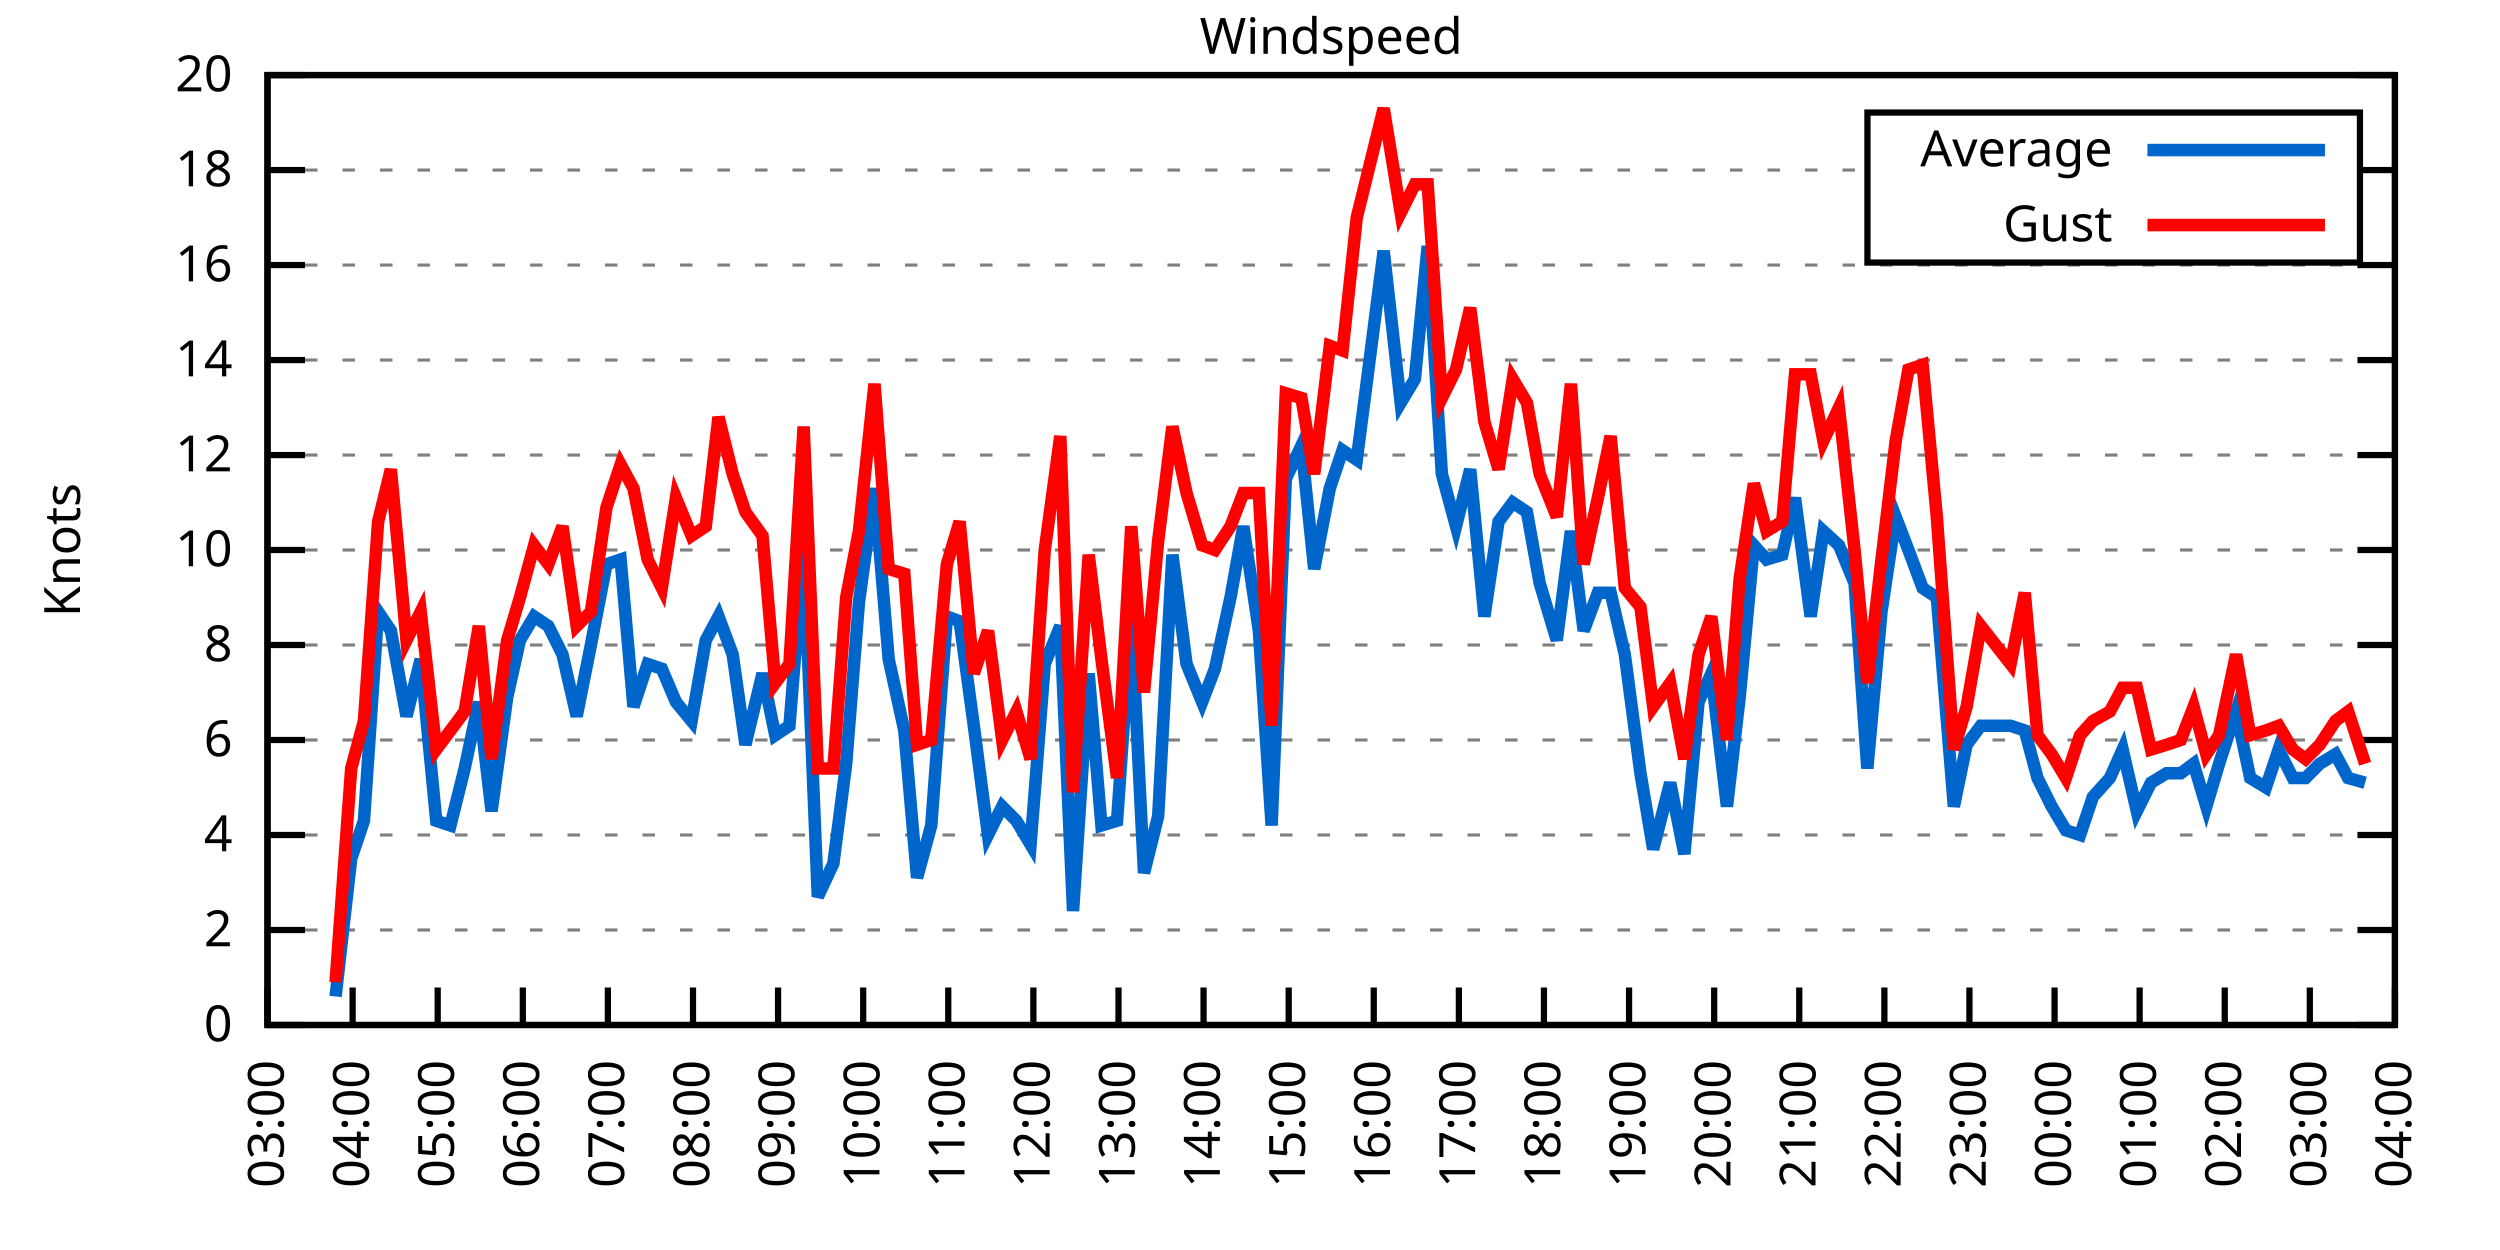
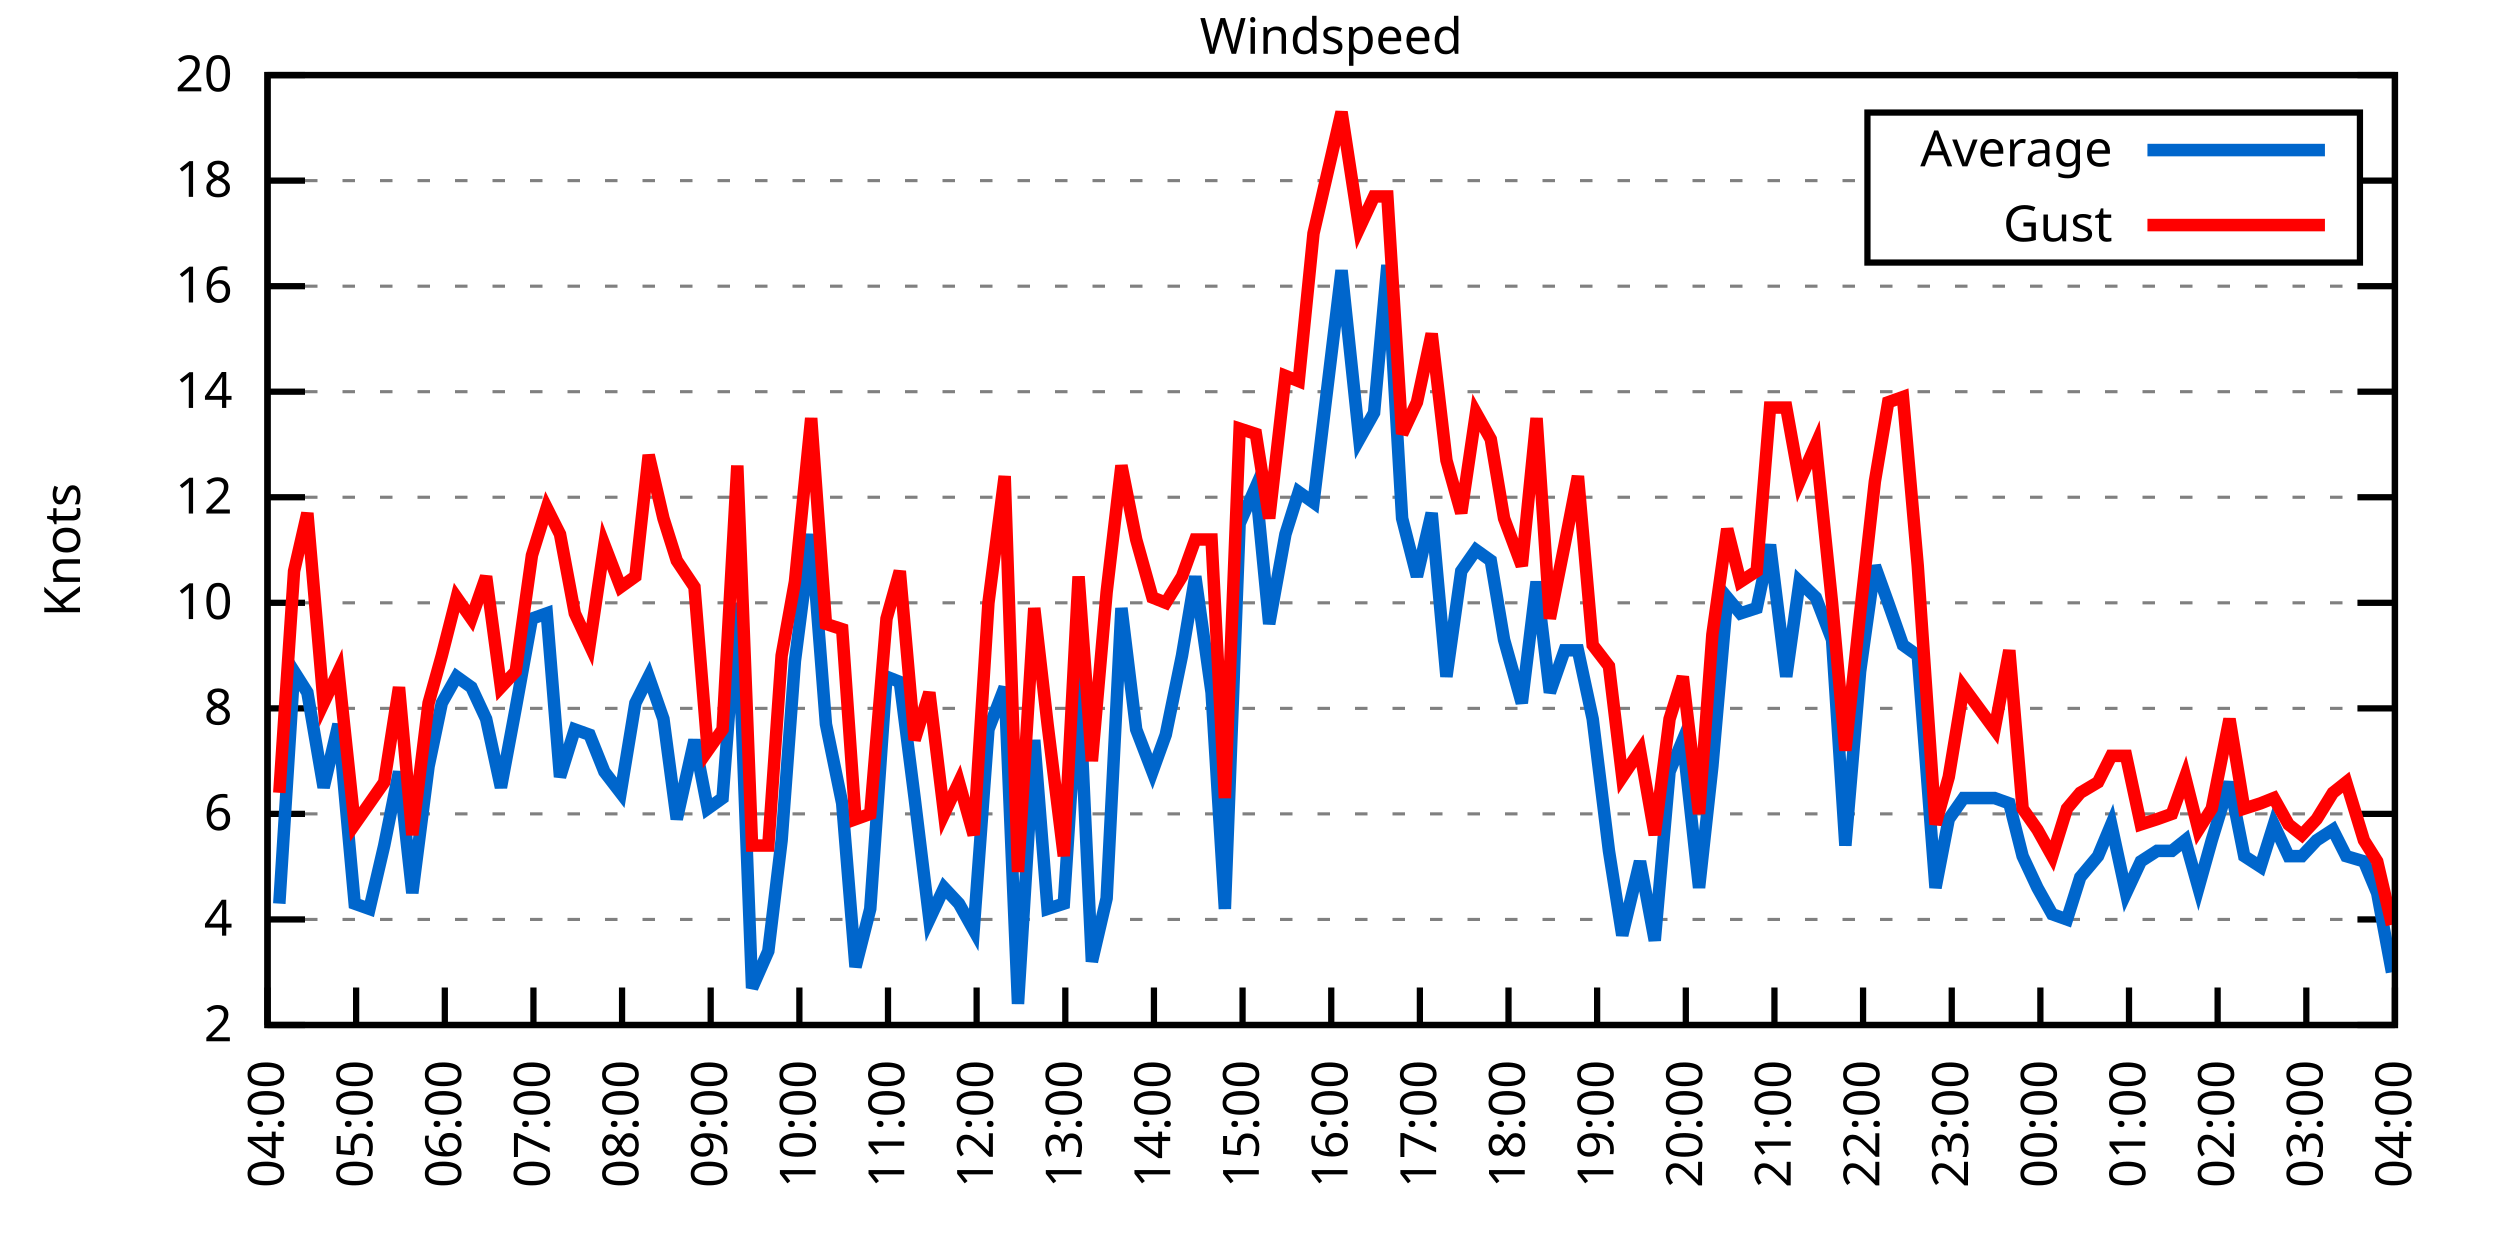
<svg xmlns="http://www.w3.org/2000/svg" xmlns:xlink="http://www.w3.org/1999/xlink" width="400" height="200" viewBox="0 0 400 200">
  <g id="gnuplot_canvas">
    <rect x="0" y="0" width="400" height="200" fill="none" />
    <defs>
      <circle id="gpDot" r="0.5" stroke-width="0.5" stroke="currentColor" />
      <path id="gpPt0" stroke-width="0.333" stroke="currentColor" d="M-1,0 h2 M0,-1 v2" />
      <path id="gpPt1" stroke-width="0.333" stroke="currentColor" d="M-1,-1 L1,1 M1,-1 L-1,1" />
      <path id="gpPt2" stroke-width="0.333" stroke="currentColor" d="M-1,0 L1,0 M0,-1 L0,1 M-1,-1 L1,1 M-1,1 L1,-1" />
      <rect id="gpPt3" stroke-width="0.333" stroke="currentColor" x="-1" y="-1" width="2" height="2" />
      <rect id="gpPt4" stroke-width="0.333" stroke="currentColor" fill="currentColor" x="-1" y="-1" width="2" height="2" />
      <circle id="gpPt5" stroke-width="0.333" stroke="currentColor" cx="0" cy="0" r="1" />
      <use xlink:href="#gpPt5" id="gpPt6" fill="currentColor" stroke="none" />
      <path id="gpPt7" stroke-width="0.333" stroke="currentColor" d="M0,-1.33 L-1.33,0.67 L1.33,0.67 z" />
      <use xlink:href="#gpPt7" id="gpPt8" fill="currentColor" stroke="none" />
      <use xlink:href="#gpPt7" id="gpPt9" stroke="currentColor" transform="rotate(180)" />
      <use xlink:href="#gpPt9" id="gpPt10" fill="currentColor" stroke="none" />
      <use xlink:href="#gpPt3" id="gpPt11" stroke="currentColor" transform="rotate(45)" />
      <use xlink:href="#gpPt11" id="gpPt12" fill="currentColor" stroke="none" />
      <path id="gpPt13" stroke-width="0.333" stroke="currentColor" d="M0,1.330 L1.265,0.411 L0.782,-1.067 L-0.782,-1.076 L-1.265,0.411 z" />
      <use xlink:href="#gpPt13" id="gpPt14" fill="currentColor" stroke="none" />
      <filter id="textbox" filterUnits="objectBoundingBox" x="0" y="0" height="1" width="1">
        <feFlood flood-color="white" flood-opacity="1" result="bgnd" />
        <feComposite in="SourceGraphic" in2="bgnd" operator="atop" />
      </filter>
      <filter id="greybox" filterUnits="objectBoundingBox" x="0" y="0" height="1" width="1">
        <feFlood flood-color="lightgrey" flood-opacity="1" result="grey" />
        <feComposite in="SourceGraphic" in2="grey" operator="atop" />
      </filter>
    </defs>
    <g fill="none" color="white" stroke="currentColor" stroke-width="1.00" stroke-linecap="butt" stroke-linejoin="miter">
</g>
    <g fill="none" color="black" stroke="currentColor" stroke-width="1.00" stroke-linecap="butt" stroke-linejoin="miter">
      <g stroke="none" shape-rendering="crispEdges">
        <polygon fill="rgb(255, 255, 255)" points="42.80,164.00 383.18,164.00 383.18,12.02 42.80,12.02 " />
      </g>
    </g>
    <g fill="none" color="black" stroke="currentColor" stroke-width="1.00" stroke-linecap="butt" stroke-linejoin="miter">
</g>
    <g fill="none" color="black" stroke="black" stroke-width="0.50" stroke-linecap="butt" stroke-linejoin="miter">
</g>
    <g fill="none" color="gray" stroke="currentColor" stroke-width="0.50" stroke-linecap="butt" stroke-linejoin="miter">
      <path stroke="gray" stroke-dasharray="2,4" class="gridline" d="M42.80,164.00 L383.19,164.00  " />
    </g>
    <g fill="none" color="gray" stroke="gray" stroke-width="1.00" stroke-linecap="butt" stroke-linejoin="miter">
</g>
    <g fill="none" color="black" stroke="currentColor" stroke-width="1.00" stroke-linecap="butt" stroke-linejoin="miter">
      <path stroke="black" d="M42.80,164.00 L48.80,164.00 M383.19,164.00 L377.19,164.00  " />
      <g transform="translate(37.20,166.60)" stroke="none" fill="black" font-family="Sans" font-size="8.00" text-anchor="end">
        <text>
-           <tspan font-family="Sans"> 0</tspan>
-         </text>
-       </g>
-     </g>
-     <g fill="none" color="black" stroke="currentColor" stroke-width="1.00" stroke-linecap="butt" stroke-linejoin="miter">
- </g>
-     <g fill="none" color="black" stroke="black" stroke-width="0.50" stroke-linecap="butt" stroke-linejoin="miter">
- </g>
-     <g fill="none" color="gray" stroke="currentColor" stroke-width="0.50" stroke-linecap="butt" stroke-linejoin="miter">
-       <path stroke="gray" stroke-dasharray="2,4" class="gridline" d="M42.80,148.80 L383.19,148.80  " />
-     </g>
-     <g fill="none" color="gray" stroke="gray" stroke-width="1.00" stroke-linecap="butt" stroke-linejoin="miter">
- </g>
-     <g fill="none" color="black" stroke="currentColor" stroke-width="1.00" stroke-linecap="butt" stroke-linejoin="miter">
-       <path stroke="black" d="M42.80,148.80 L48.80,148.80 M383.19,148.80 L377.19,148.80  " />
-       <g transform="translate(37.20,151.40)" stroke="none" fill="black" font-family="Sans" font-size="8.00" text-anchor="end">
-         <text>
          <tspan font-family="Sans"> 2</tspan>
        </text>
      </g>
    </g>
    <g fill="none" color="black" stroke="currentColor" stroke-width="1.00" stroke-linecap="butt" stroke-linejoin="miter">
</g>
    <g fill="none" color="black" stroke="black" stroke-width="0.50" stroke-linecap="butt" stroke-linejoin="miter">
</g>
    <g fill="none" color="gray" stroke="currentColor" stroke-width="0.50" stroke-linecap="butt" stroke-linejoin="miter">
-       <path stroke="gray" stroke-dasharray="2,4" class="gridline" d="M42.80,133.60 L383.19,133.60  " />
-     </g>
-     <g fill="none" color="gray" stroke="gray" stroke-width="1.00" stroke-linecap="butt" stroke-linejoin="miter">
- </g>
-     <g fill="none" color="black" stroke="currentColor" stroke-width="1.00" stroke-linecap="butt" stroke-linejoin="miter">
-       <path stroke="black" d="M42.80,133.60 L48.80,133.60 M383.19,133.60 L377.19,133.60  " />
-       <g transform="translate(37.20,136.20)" stroke="none" fill="black" font-family="Sans" font-size="8.00" text-anchor="end">
+       <path stroke="gray" stroke-dasharray="2,4" class="gridline" d="M42.80,147.11 L383.19,147.11  " />
+     </g>
+     <g fill="none" color="gray" stroke="gray" stroke-width="1.00" stroke-linecap="butt" stroke-linejoin="miter">
+ </g>
+     <g fill="none" color="black" stroke="currentColor" stroke-width="1.00" stroke-linecap="butt" stroke-linejoin="miter">
+       <path stroke="black" d="M42.80,147.11 L48.80,147.11 M383.19,147.11 L377.19,147.11  " />
+       <g transform="translate(37.20,149.71)" stroke="none" fill="black" font-family="Sans" font-size="8.00" text-anchor="end">
        <text>
          <tspan font-family="Sans"> 4</tspan>
        </text>
      </g>
    </g>
    <g fill="none" color="black" stroke="currentColor" stroke-width="1.00" stroke-linecap="butt" stroke-linejoin="miter">
</g>
    <g fill="none" color="black" stroke="black" stroke-width="0.50" stroke-linecap="butt" stroke-linejoin="miter">
</g>
    <g fill="none" color="gray" stroke="currentColor" stroke-width="0.50" stroke-linecap="butt" stroke-linejoin="miter">
-       <path stroke="gray" stroke-dasharray="2,4" class="gridline" d="M42.80,118.40 L383.19,118.40  " />
-     </g>
-     <g fill="none" color="gray" stroke="gray" stroke-width="1.00" stroke-linecap="butt" stroke-linejoin="miter">
- </g>
-     <g fill="none" color="black" stroke="currentColor" stroke-width="1.00" stroke-linecap="butt" stroke-linejoin="miter">
-       <path stroke="black" d="M42.80,118.40 L48.80,118.40 M383.19,118.40 L377.19,118.40  " />
-       <g transform="translate(37.20,121.00)" stroke="none" fill="black" font-family="Sans" font-size="8.00" text-anchor="end">
+       <path stroke="gray" stroke-dasharray="2,4" class="gridline" d="M42.80,130.22 L383.19,130.22  " />
+     </g>
+     <g fill="none" color="gray" stroke="gray" stroke-width="1.00" stroke-linecap="butt" stroke-linejoin="miter">
+ </g>
+     <g fill="none" color="black" stroke="currentColor" stroke-width="1.00" stroke-linecap="butt" stroke-linejoin="miter">
+       <path stroke="black" d="M42.80,130.22 L48.80,130.22 M383.19,130.22 L377.19,130.22  " />
+       <g transform="translate(37.20,132.82)" stroke="none" fill="black" font-family="Sans" font-size="8.00" text-anchor="end">
        <text>
          <tspan font-family="Sans"> 6</tspan>
        </text>
      </g>
    </g>
    <g fill="none" color="black" stroke="currentColor" stroke-width="1.00" stroke-linecap="butt" stroke-linejoin="miter">
</g>
    <g fill="none" color="black" stroke="black" stroke-width="0.50" stroke-linecap="butt" stroke-linejoin="miter">
</g>
    <g fill="none" color="gray" stroke="currentColor" stroke-width="0.50" stroke-linecap="butt" stroke-linejoin="miter">
-       <path stroke="gray" stroke-dasharray="2,4" class="gridline" d="M42.80,103.20 L383.19,103.20  " />
-     </g>
-     <g fill="none" color="gray" stroke="gray" stroke-width="1.00" stroke-linecap="butt" stroke-linejoin="miter">
- </g>
-     <g fill="none" color="black" stroke="currentColor" stroke-width="1.00" stroke-linecap="butt" stroke-linejoin="miter">
-       <path stroke="black" d="M42.80,103.20 L48.80,103.20 M383.19,103.20 L377.19,103.20  " />
-       <g transform="translate(37.20,105.80)" stroke="none" fill="black" font-family="Sans" font-size="8.00" text-anchor="end">
+       <path stroke="gray" stroke-dasharray="2,4" class="gridline" d="M42.80,113.34 L383.19,113.34  " />
+     </g>
+     <g fill="none" color="gray" stroke="gray" stroke-width="1.00" stroke-linecap="butt" stroke-linejoin="miter">
+ </g>
+     <g fill="none" color="black" stroke="currentColor" stroke-width="1.00" stroke-linecap="butt" stroke-linejoin="miter">
+       <path stroke="black" d="M42.80,113.34 L48.80,113.34 M383.19,113.34 L377.19,113.34  " />
+       <g transform="translate(37.20,115.94)" stroke="none" fill="black" font-family="Sans" font-size="8.00" text-anchor="end">
        <text>
          <tspan font-family="Sans"> 8</tspan>
        </text>
      </g>
    </g>
    <g fill="none" color="black" stroke="currentColor" stroke-width="1.00" stroke-linecap="butt" stroke-linejoin="miter">
</g>
    <g fill="none" color="black" stroke="black" stroke-width="0.50" stroke-linecap="butt" stroke-linejoin="miter">
</g>
    <g fill="none" color="gray" stroke="currentColor" stroke-width="0.50" stroke-linecap="butt" stroke-linejoin="miter">
-       <path stroke="gray" stroke-dasharray="2,4" class="gridline" d="M42.80,88.00 L383.19,88.00  " />
-     </g>
-     <g fill="none" color="gray" stroke="gray" stroke-width="1.00" stroke-linecap="butt" stroke-linejoin="miter">
- </g>
-     <g fill="none" color="black" stroke="currentColor" stroke-width="1.00" stroke-linecap="butt" stroke-linejoin="miter">
-       <path stroke="black" d="M42.80,88.00 L48.80,88.00 M383.19,88.00 L377.19,88.00  " />
-       <g transform="translate(37.20,90.60)" stroke="none" fill="black" font-family="Sans" font-size="8.00" text-anchor="end">
+       <path stroke="gray" stroke-dasharray="2,4" class="gridline" d="M42.80,96.45 L383.19,96.45  " />
+     </g>
+     <g fill="none" color="gray" stroke="gray" stroke-width="1.00" stroke-linecap="butt" stroke-linejoin="miter">
+ </g>
+     <g fill="none" color="black" stroke="currentColor" stroke-width="1.00" stroke-linecap="butt" stroke-linejoin="miter">
+       <path stroke="black" d="M42.80,96.45 L48.80,96.45 M383.19,96.45 L377.19,96.45  " />
+       <g transform="translate(37.20,99.05)" stroke="none" fill="black" font-family="Sans" font-size="8.00" text-anchor="end">
        <text>
          <tspan font-family="Sans"> 10</tspan>
        </text>
      </g>
    </g>
    <g fill="none" color="black" stroke="currentColor" stroke-width="1.00" stroke-linecap="butt" stroke-linejoin="miter">
</g>
    <g fill="none" color="black" stroke="black" stroke-width="0.50" stroke-linecap="butt" stroke-linejoin="miter">
</g>
    <g fill="none" color="gray" stroke="currentColor" stroke-width="0.50" stroke-linecap="butt" stroke-linejoin="miter">
-       <path stroke="gray" stroke-dasharray="2,4" class="gridline" d="M42.80,72.81 L383.19,72.81  " />
-     </g>
-     <g fill="none" color="gray" stroke="gray" stroke-width="1.00" stroke-linecap="butt" stroke-linejoin="miter">
- </g>
-     <g fill="none" color="black" stroke="currentColor" stroke-width="1.00" stroke-linecap="butt" stroke-linejoin="miter">
-       <path stroke="black" d="M42.80,72.81 L48.80,72.81 M383.19,72.81 L377.19,72.81  " />
-       <g transform="translate(37.20,75.41)" stroke="none" fill="black" font-family="Sans" font-size="8.00" text-anchor="end">
+       <path stroke="gray" stroke-dasharray="2,4" class="gridline" d="M42.80,79.56 L383.19,79.56  " />
+     </g>
+     <g fill="none" color="gray" stroke="gray" stroke-width="1.00" stroke-linecap="butt" stroke-linejoin="miter">
+ </g>
+     <g fill="none" color="black" stroke="currentColor" stroke-width="1.00" stroke-linecap="butt" stroke-linejoin="miter">
+       <path stroke="black" d="M42.80,79.56 L48.80,79.56 M383.19,79.56 L377.19,79.56  " />
+       <g transform="translate(37.20,82.16)" stroke="none" fill="black" font-family="Sans" font-size="8.00" text-anchor="end">
        <text>
          <tspan font-family="Sans"> 12</tspan>
        </text>
      </g>
    </g>
    <g fill="none" color="black" stroke="currentColor" stroke-width="1.00" stroke-linecap="butt" stroke-linejoin="miter">
</g>
    <g fill="none" color="black" stroke="black" stroke-width="0.50" stroke-linecap="butt" stroke-linejoin="miter">
</g>
    <g fill="none" color="gray" stroke="currentColor" stroke-width="0.50" stroke-linecap="butt" stroke-linejoin="miter">
-       <path stroke="gray" stroke-dasharray="2,4" class="gridline" d="M42.80,57.61 L383.19,57.61  " />
-     </g>
-     <g fill="none" color="gray" stroke="gray" stroke-width="1.00" stroke-linecap="butt" stroke-linejoin="miter">
- </g>
-     <g fill="none" color="black" stroke="currentColor" stroke-width="1.00" stroke-linecap="butt" stroke-linejoin="miter">
-       <path stroke="black" d="M42.80,57.61 L48.80,57.61 M383.19,57.61 L377.19,57.61  " />
-       <g transform="translate(37.20,60.21)" stroke="none" fill="black" font-family="Sans" font-size="8.00" text-anchor="end">
+       <path stroke="gray" stroke-dasharray="2,4" class="gridline" d="M42.80,62.67 L383.19,62.67  " />
+     </g>
+     <g fill="none" color="gray" stroke="gray" stroke-width="1.00" stroke-linecap="butt" stroke-linejoin="miter">
+ </g>
+     <g fill="none" color="black" stroke="currentColor" stroke-width="1.00" stroke-linecap="butt" stroke-linejoin="miter">
+       <path stroke="black" d="M42.80,62.67 L48.80,62.67 M383.19,62.67 L377.19,62.67  " />
+       <g transform="translate(37.20,65.27)" stroke="none" fill="black" font-family="Sans" font-size="8.00" text-anchor="end">
        <text>
          <tspan font-family="Sans"> 14</tspan>
        </text>
      </g>
    </g>
    <g fill="none" color="black" stroke="currentColor" stroke-width="1.00" stroke-linecap="butt" stroke-linejoin="miter">
</g>
    <g fill="none" color="black" stroke="black" stroke-width="0.50" stroke-linecap="butt" stroke-linejoin="miter">
</g>
    <g fill="none" color="gray" stroke="currentColor" stroke-width="0.50" stroke-linecap="butt" stroke-linejoin="miter">
-       <path stroke="gray" stroke-dasharray="2,4" class="gridline" d="M42.80,42.41 L383.19,42.41  " />
-     </g>
-     <g fill="none" color="gray" stroke="gray" stroke-width="1.00" stroke-linecap="butt" stroke-linejoin="miter">
- </g>
-     <g fill="none" color="black" stroke="currentColor" stroke-width="1.00" stroke-linecap="butt" stroke-linejoin="miter">
-       <path stroke="black" d="M42.80,42.41 L48.80,42.41 M383.19,42.41 L377.19,42.41  " />
-       <g transform="translate(37.20,45.01)" stroke="none" fill="black" font-family="Sans" font-size="8.00" text-anchor="end">
+       <path stroke="gray" stroke-dasharray="2,4" class="gridline" d="M42.80,45.79 L383.19,45.79  " />
+     </g>
+     <g fill="none" color="gray" stroke="gray" stroke-width="1.00" stroke-linecap="butt" stroke-linejoin="miter">
+ </g>
+     <g fill="none" color="black" stroke="currentColor" stroke-width="1.00" stroke-linecap="butt" stroke-linejoin="miter">
+       <path stroke="black" d="M42.80,45.79 L48.80,45.79 M383.19,45.79 L377.19,45.79  " />
+       <g transform="translate(37.20,48.39)" stroke="none" fill="black" font-family="Sans" font-size="8.00" text-anchor="end">
        <text>
          <tspan font-family="Sans"> 16</tspan>
        </text>
      </g>
    </g>
    <g fill="none" color="black" stroke="currentColor" stroke-width="1.00" stroke-linecap="butt" stroke-linejoin="miter">
</g>
    <g fill="none" color="black" stroke="black" stroke-width="0.50" stroke-linecap="butt" stroke-linejoin="miter">
</g>
    <g fill="none" color="gray" stroke="currentColor" stroke-width="0.50" stroke-linecap="butt" stroke-linejoin="miter">
-       <path stroke="gray" stroke-dasharray="2,4" class="gridline" d="M42.80,27.21 L298.79,27.21 M377.59,27.21 L383.19,27.21  " />
-     </g>
-     <g fill="none" color="gray" stroke="gray" stroke-width="1.00" stroke-linecap="butt" stroke-linejoin="miter">
- </g>
-     <g fill="none" color="black" stroke="currentColor" stroke-width="1.00" stroke-linecap="butt" stroke-linejoin="miter">
-       <path stroke="black" d="M42.80,27.21 L48.80,27.21 M383.19,27.21 L377.19,27.21  " />
-       <g transform="translate(37.20,29.81)" stroke="none" fill="black" font-family="Sans" font-size="8.00" text-anchor="end">
+       <path stroke="gray" stroke-dasharray="2,4" class="gridline" d="M42.80,28.90 L298.79,28.90 M377.59,28.90 L383.19,28.90  " />
+     </g>
+     <g fill="none" color="gray" stroke="gray" stroke-width="1.00" stroke-linecap="butt" stroke-linejoin="miter">
+ </g>
+     <g fill="none" color="black" stroke="currentColor" stroke-width="1.00" stroke-linecap="butt" stroke-linejoin="miter">
+       <path stroke="black" d="M42.80,28.90 L48.80,28.90 M383.19,28.90 L377.19,28.90  " />
+       <g transform="translate(37.20,31.50)" stroke="none" fill="black" font-family="Sans" font-size="8.00" text-anchor="end">
        <text>
          <tspan font-family="Sans"> 18</tspan>
        </text>
      </g>
    </g>
    <g fill="none" color="black" stroke="currentColor" stroke-width="1.00" stroke-linecap="butt" stroke-linejoin="miter">
</g>
    <g fill="none" color="black" stroke="black" stroke-width="0.50" stroke-linecap="butt" stroke-linejoin="miter">
</g>
    <g fill="none" color="gray" stroke="currentColor" stroke-width="0.50" stroke-linecap="butt" stroke-linejoin="miter">
      <path stroke="gray" stroke-dasharray="2,4" class="gridline" d="M42.80,12.01 L383.19,12.01  " />
    </g>
    <g fill="none" color="gray" stroke="gray" stroke-width="1.00" stroke-linecap="butt" stroke-linejoin="miter">
</g>
    <g fill="none" color="black" stroke="currentColor" stroke-width="1.00" stroke-linecap="butt" stroke-linejoin="miter">
      <path stroke="black" d="M42.80,12.01 L48.80,12.01 M383.19,12.01 L377.19,12.01  " />
      <g transform="translate(37.20,14.61)" stroke="none" fill="black" font-family="Sans" font-size="8.00" text-anchor="end">
        <text>
          <tspan font-family="Sans"> 20</tspan>
        </text>
      </g>
    </g>
    <g fill="none" color="black" stroke="currentColor" stroke-width="1.00" stroke-linecap="butt" stroke-linejoin="miter">
      <path stroke="black" d="M42.80,164.00 L42.80,158.00  " />
      <g transform="translate(45.40,169.60) rotate(270.00)" stroke="none" fill="black" font-family="Sans" font-size="8.00" text-anchor="end">
        <text>
-           <tspan font-family="Sans">03:00</tspan>
-         </text>
-       </g>
-     </g>
-     <g fill="none" color="black" stroke="currentColor" stroke-width="1.00" stroke-linecap="butt" stroke-linejoin="miter">
-       <path stroke="black" d="M56.42,164.00 L56.42,158.00  " />
-       <g transform="translate(59.02,169.60) rotate(270.00)" stroke="none" fill="black" font-family="Sans" font-size="8.00" text-anchor="end">
-         <text>
          <tspan font-family="Sans">04:00</tspan>
        </text>
      </g>
    </g>
    <g fill="none" color="black" stroke="currentColor" stroke-width="1.00" stroke-linecap="butt" stroke-linejoin="miter">
-       <path stroke="black" d="M70.03,164.00 L70.03,158.00  " />
-       <g transform="translate(72.63,169.60) rotate(270.00)" stroke="none" fill="black" font-family="Sans" font-size="8.00" text-anchor="end">
+       <path stroke="black" d="M56.98,164.00 L56.98,158.00  " />
+       <g transform="translate(59.58,169.60) rotate(270.00)" stroke="none" fill="black" font-family="Sans" font-size="8.00" text-anchor="end">
        <text>
          <tspan font-family="Sans">05:00</tspan>
        </text>
      </g>
    </g>
    <g fill="none" color="black" stroke="currentColor" stroke-width="1.00" stroke-linecap="butt" stroke-linejoin="miter">
-       <path stroke="black" d="M83.65,164.00 L83.65,158.00  " />
-       <g transform="translate(86.25,169.60) rotate(270.00)" stroke="none" fill="black" font-family="Sans" font-size="8.00" text-anchor="end">
+       <path stroke="black" d="M71.17,164.00 L71.17,158.00  " />
+       <g transform="translate(73.77,169.60) rotate(270.00)" stroke="none" fill="black" font-family="Sans" font-size="8.00" text-anchor="end">
        <text>
          <tspan font-family="Sans">06:00</tspan>
        </text>
      </g>
    </g>
    <g fill="none" color="black" stroke="currentColor" stroke-width="1.00" stroke-linecap="butt" stroke-linejoin="miter">
-       <path stroke="black" d="M97.26,164.00 L97.26,158.00  " />
-       <g transform="translate(99.86,169.60) rotate(270.00)" stroke="none" fill="black" font-family="Sans" font-size="8.00" text-anchor="end">
+       <path stroke="black" d="M85.35,164.00 L85.35,158.00  " />
+       <g transform="translate(87.95,169.60) rotate(270.00)" stroke="none" fill="black" font-family="Sans" font-size="8.00" text-anchor="end">
        <text>
          <tspan font-family="Sans">07:00</tspan>
        </text>
      </g>
    </g>
    <g fill="none" color="black" stroke="currentColor" stroke-width="1.00" stroke-linecap="butt" stroke-linejoin="miter">
-       <path stroke="black" d="M110.88,164.00 L110.88,158.00  " />
-       <g transform="translate(113.48,169.60) rotate(270.00)" stroke="none" fill="black" font-family="Sans" font-size="8.00" text-anchor="end">
+       <path stroke="black" d="M99.53,164.00 L99.53,158.00  " />
+       <g transform="translate(102.13,169.60) rotate(270.00)" stroke="none" fill="black" font-family="Sans" font-size="8.00" text-anchor="end">
        <text>
          <tspan font-family="Sans">08:00</tspan>
        </text>
      </g>
    </g>
    <g fill="none" color="black" stroke="currentColor" stroke-width="1.00" stroke-linecap="butt" stroke-linejoin="miter">
-       <path stroke="black" d="M124.49,164.00 L124.49,158.00  " />
-       <g transform="translate(127.09,169.60) rotate(270.00)" stroke="none" fill="black" font-family="Sans" font-size="8.00" text-anchor="end">
+       <path stroke="black" d="M113.71,164.00 L113.71,158.00  " />
+       <g transform="translate(116.31,169.60) rotate(270.00)" stroke="none" fill="black" font-family="Sans" font-size="8.00" text-anchor="end">
        <text>
          <tspan font-family="Sans">09:00</tspan>
        </text>
      </g>
    </g>
    <g fill="none" color="black" stroke="currentColor" stroke-width="1.00" stroke-linecap="butt" stroke-linejoin="miter">
-       <path stroke="black" d="M138.11,164.00 L138.11,158.00  " />
-       <g transform="translate(140.71,169.60) rotate(270.00)" stroke="none" fill="black" font-family="Sans" font-size="8.00" text-anchor="end">
+       <path stroke="black" d="M127.90,164.00 L127.90,158.00  " />
+       <g transform="translate(130.50,169.60) rotate(270.00)" stroke="none" fill="black" font-family="Sans" font-size="8.00" text-anchor="end">
        <text>
          <tspan font-family="Sans">10:00</tspan>
        </text>
      </g>
    </g>
    <g fill="none" color="black" stroke="currentColor" stroke-width="1.00" stroke-linecap="butt" stroke-linejoin="miter">
-       <path stroke="black" d="M151.72,164.00 L151.72,158.00  " />
-       <g transform="translate(154.32,169.60) rotate(270.00)" stroke="none" fill="black" font-family="Sans" font-size="8.00" text-anchor="end">
+       <path stroke="black" d="M142.08,164.00 L142.08,158.00  " />
+       <g transform="translate(144.68,169.60) rotate(270.00)" stroke="none" fill="black" font-family="Sans" font-size="8.00" text-anchor="end">
        <text>
          <tspan font-family="Sans">11:00</tspan>
        </text>
      </g>
    </g>
    <g fill="none" color="black" stroke="currentColor" stroke-width="1.00" stroke-linecap="butt" stroke-linejoin="miter">
-       <path stroke="black" d="M165.34,164.00 L165.34,158.00  " />
-       <g transform="translate(167.94,169.60) rotate(270.00)" stroke="none" fill="black" font-family="Sans" font-size="8.00" text-anchor="end">
+       <path stroke="black" d="M156.26,164.00 L156.26,158.00  " />
+       <g transform="translate(158.86,169.60) rotate(270.00)" stroke="none" fill="black" font-family="Sans" font-size="8.00" text-anchor="end">
        <text>
          <tspan font-family="Sans">12:00</tspan>
        </text>
      </g>
    </g>
    <g fill="none" color="black" stroke="currentColor" stroke-width="1.00" stroke-linecap="butt" stroke-linejoin="miter">
-       <path stroke="black" d="M178.96,164.00 L178.96,158.00  " />
-       <g transform="translate(181.56,169.60) rotate(270.00)" stroke="none" fill="black" font-family="Sans" font-size="8.00" text-anchor="end">
+       <path stroke="black" d="M170.45,164.00 L170.45,158.00  " />
+       <g transform="translate(173.05,169.60) rotate(270.00)" stroke="none" fill="black" font-family="Sans" font-size="8.00" text-anchor="end">
        <text>
          <tspan font-family="Sans">13:00</tspan>
        </text>
      </g>
    </g>
    <g fill="none" color="black" stroke="currentColor" stroke-width="1.00" stroke-linecap="butt" stroke-linejoin="miter">
-       <path stroke="black" d="M192.57,164.00 L192.57,158.00  " />
-       <g transform="translate(195.17,169.60) rotate(270.00)" stroke="none" fill="black" font-family="Sans" font-size="8.00" text-anchor="end">
+       <path stroke="black" d="M184.63,164.00 L184.63,158.00  " />
+       <g transform="translate(187.23,169.60) rotate(270.00)" stroke="none" fill="black" font-family="Sans" font-size="8.00" text-anchor="end">
        <text>
          <tspan font-family="Sans">14:00</tspan>
        </text>
      </g>
    </g>
    <g fill="none" color="black" stroke="currentColor" stroke-width="1.00" stroke-linecap="butt" stroke-linejoin="miter">
-       <path stroke="black" d="M206.19,164.00 L206.19,158.00  " />
-       <g transform="translate(208.79,169.60) rotate(270.00)" stroke="none" fill="black" font-family="Sans" font-size="8.00" text-anchor="end">
+       <path stroke="black" d="M198.81,164.00 L198.81,158.00  " />
+       <g transform="translate(201.41,169.60) rotate(270.00)" stroke="none" fill="black" font-family="Sans" font-size="8.00" text-anchor="end">
        <text>
          <tspan font-family="Sans">15:00</tspan>
        </text>
      </g>
    </g>
    <g fill="none" color="black" stroke="currentColor" stroke-width="1.00" stroke-linecap="butt" stroke-linejoin="miter">
-       <path stroke="black" d="M219.80,164.00 L219.80,158.00  " />
-       <g transform="translate(222.40,169.60) rotate(270.00)" stroke="none" fill="black" font-family="Sans" font-size="8.00" text-anchor="end">
+       <path stroke="black" d="M213.00,164.00 L213.00,158.00  " />
+       <g transform="translate(215.60,169.60) rotate(270.00)" stroke="none" fill="black" font-family="Sans" font-size="8.00" text-anchor="end">
        <text>
          <tspan font-family="Sans">16:00</tspan>
        </text>
      </g>
    </g>
    <g fill="none" color="black" stroke="currentColor" stroke-width="1.00" stroke-linecap="butt" stroke-linejoin="miter">
-       <path stroke="black" d="M233.42,164.00 L233.42,158.00  " />
-       <g transform="translate(236.02,169.60) rotate(270.00)" stroke="none" fill="black" font-family="Sans" font-size="8.00" text-anchor="end">
+       <path stroke="black" d="M227.18,164.00 L227.18,158.00  " />
+       <g transform="translate(229.78,169.60) rotate(270.00)" stroke="none" fill="black" font-family="Sans" font-size="8.00" text-anchor="end">
        <text>
          <tspan font-family="Sans">17:00</tspan>
        </text>
      </g>
    </g>
    <g fill="none" color="black" stroke="currentColor" stroke-width="1.00" stroke-linecap="butt" stroke-linejoin="miter">
-       <path stroke="black" d="M247.03,164.00 L247.03,158.00  " />
-       <g transform="translate(249.63,169.60) rotate(270.00)" stroke="none" fill="black" font-family="Sans" font-size="8.00" text-anchor="end">
+       <path stroke="black" d="M241.36,164.00 L241.36,158.00  " />
+       <g transform="translate(243.96,169.60) rotate(270.00)" stroke="none" fill="black" font-family="Sans" font-size="8.00" text-anchor="end">
        <text>
          <tspan font-family="Sans">18:00</tspan>
        </text>
      </g>
    </g>
    <g fill="none" color="black" stroke="currentColor" stroke-width="1.00" stroke-linecap="butt" stroke-linejoin="miter">
-       <path stroke="black" d="M260.65,164.00 L260.65,158.00  " />
-       <g transform="translate(263.25,169.60) rotate(270.00)" stroke="none" fill="black" font-family="Sans" font-size="8.00" text-anchor="end">
+       <path stroke="black" d="M255.54,164.00 L255.54,158.00  " />
+       <g transform="translate(258.14,169.60) rotate(270.00)" stroke="none" fill="black" font-family="Sans" font-size="8.00" text-anchor="end">
        <text>
          <tspan font-family="Sans">19:00</tspan>
        </text>
      </g>
    </g>
    <g fill="none" color="black" stroke="currentColor" stroke-width="1.00" stroke-linecap="butt" stroke-linejoin="miter">
-       <path stroke="black" d="M274.27,164.00 L274.27,158.00  " />
-       <g transform="translate(276.87,169.60) rotate(270.00)" stroke="none" fill="black" font-family="Sans" font-size="8.00" text-anchor="end">
+       <path stroke="black" d="M269.73,164.00 L269.73,158.00  " />
+       <g transform="translate(272.33,169.60) rotate(270.00)" stroke="none" fill="black" font-family="Sans" font-size="8.00" text-anchor="end">
        <text>
          <tspan font-family="Sans">20:00</tspan>
        </text>
      </g>
    </g>
    <g fill="none" color="black" stroke="currentColor" stroke-width="1.00" stroke-linecap="butt" stroke-linejoin="miter">
-       <path stroke="black" d="M287.88,164.00 L287.88,158.00  " />
-       <g transform="translate(290.48,169.60) rotate(270.00)" stroke="none" fill="black" font-family="Sans" font-size="8.00" text-anchor="end">
+       <path stroke="black" d="M283.91,164.00 L283.91,158.00  " />
+       <g transform="translate(286.51,169.60) rotate(270.00)" stroke="none" fill="black" font-family="Sans" font-size="8.00" text-anchor="end">
        <text>
          <tspan font-family="Sans">21:00</tspan>
        </text>
      </g>
    </g>
    <g fill="none" color="black" stroke="currentColor" stroke-width="1.00" stroke-linecap="butt" stroke-linejoin="miter">
-       <path stroke="black" d="M301.50,164.00 L301.50,158.00  " />
-       <g transform="translate(304.10,169.60) rotate(270.00)" stroke="none" fill="black" font-family="Sans" font-size="8.00" text-anchor="end">
+       <path stroke="black" d="M298.09,164.00 L298.09,158.00  " />
+       <g transform="translate(300.69,169.60) rotate(270.00)" stroke="none" fill="black" font-family="Sans" font-size="8.00" text-anchor="end">
        <text>
          <tspan font-family="Sans">22:00</tspan>
        </text>
      </g>
    </g>
    <g fill="none" color="black" stroke="currentColor" stroke-width="1.00" stroke-linecap="butt" stroke-linejoin="miter">
-       <path stroke="black" d="M315.11,164.00 L315.11,158.00  " />
-       <g transform="translate(317.71,169.60) rotate(270.00)" stroke="none" fill="black" font-family="Sans" font-size="8.00" text-anchor="end">
+       <path stroke="black" d="M312.28,164.00 L312.28,158.00  " />
+       <g transform="translate(314.88,169.60) rotate(270.00)" stroke="none" fill="black" font-family="Sans" font-size="8.00" text-anchor="end">
        <text>
          <tspan font-family="Sans">23:00</tspan>
        </text>
      </g>
    </g>
    <g fill="none" color="black" stroke="currentColor" stroke-width="1.00" stroke-linecap="butt" stroke-linejoin="miter">
-       <path stroke="black" d="M328.73,164.00 L328.73,158.00  " />
-       <g transform="translate(331.33,169.60) rotate(270.00)" stroke="none" fill="black" font-family="Sans" font-size="8.00" text-anchor="end">
+       <path stroke="black" d="M326.46,164.00 L326.46,158.00  " />
+       <g transform="translate(329.06,169.60) rotate(270.00)" stroke="none" fill="black" font-family="Sans" font-size="8.00" text-anchor="end">
        <text>
          <tspan font-family="Sans">00:00</tspan>
        </text>
      </g>
    </g>
    <g fill="none" color="black" stroke="currentColor" stroke-width="1.00" stroke-linecap="butt" stroke-linejoin="miter">
-       <path stroke="black" d="M342.34,164.00 L342.34,158.00  " />
-       <g transform="translate(344.94,169.60) rotate(270.00)" stroke="none" fill="black" font-family="Sans" font-size="8.00" text-anchor="end">
+       <path stroke="black" d="M340.64,164.00 L340.64,158.00  " />
+       <g transform="translate(343.24,169.60) rotate(270.00)" stroke="none" fill="black" font-family="Sans" font-size="8.00" text-anchor="end">
        <text>
          <tspan font-family="Sans">01:00</tspan>
        </text>
      </g>
    </g>
    <g fill="none" color="black" stroke="currentColor" stroke-width="1.00" stroke-linecap="butt" stroke-linejoin="miter">
-       <path stroke="black" d="M355.96,164.00 L355.96,158.00  " />
-       <g transform="translate(358.56,169.60) rotate(270.00)" stroke="none" fill="black" font-family="Sans" font-size="8.00" text-anchor="end">
+       <path stroke="black" d="M354.82,164.00 L354.82,158.00  " />
+       <g transform="translate(357.42,169.60) rotate(270.00)" stroke="none" fill="black" font-family="Sans" font-size="8.00" text-anchor="end">
        <text>
          <tspan font-family="Sans">02:00</tspan>
        </text>
      </g>
    </g>
    <g fill="none" color="black" stroke="currentColor" stroke-width="1.00" stroke-linecap="butt" stroke-linejoin="miter">
-       <path stroke="black" d="M369.57,164.00 L369.57,158.00  " />
-       <g transform="translate(372.17,169.60) rotate(270.00)" stroke="none" fill="black" font-family="Sans" font-size="8.00" text-anchor="end">
+       <path stroke="black" d="M369.01,164.00 L369.01,158.00  " />
+       <g transform="translate(371.61,169.60) rotate(270.00)" stroke="none" fill="black" font-family="Sans" font-size="8.00" text-anchor="end">
        <text>
          <tspan font-family="Sans">03:00</tspan>
        </text>
      </g>
    </g>
    <g fill="none" color="black" stroke="currentColor" stroke-width="1.00" stroke-linecap="butt" stroke-linejoin="miter">
      <path stroke="black" d="M383.19,164.00 L383.19,158.00  " />
      <g transform="translate(385.79,169.60) rotate(270.00)" stroke="none" fill="black" font-family="Sans" font-size="8.00" text-anchor="end">
        <text>
          <tspan font-family="Sans">04:00</tspan>
        </text>
      </g>
    </g>
    <g fill="none" color="black" stroke="currentColor" stroke-width="1.00" stroke-linecap="butt" stroke-linejoin="miter">
</g>
    <g fill="none" color="black" stroke="currentColor" stroke-width="1.00" stroke-linecap="butt" stroke-linejoin="miter">
      <path stroke="black" d="M42.80,12.01 L42.80,164.00 L383.19,164.00 L383.19,12.01 L42.80,12.01 Z  " />
    </g>
    <g fill="none" color="black" stroke="currentColor" stroke-width="1.00" stroke-linecap="butt" stroke-linejoin="miter">
</g>
    <g fill="none" color="black" stroke="currentColor" stroke-width="1.00" stroke-linecap="butt" stroke-linejoin="miter">
      <path stroke="black" d="M298.79,42.01 L298.79,18.01 L377.59,18.01 L377.59,42.01 L298.79,42.01 Z  " />
    </g>
    <g id="Windspeed_plot_1">
      <g fill="none" color="white" stroke="black" stroke-width="2.00" stroke-linecap="butt" stroke-linejoin="miter">
</g>
      <g fill="none" color="black" stroke="currentColor" stroke-width="2.00" stroke-linecap="butt" stroke-linejoin="miter">
        <g transform="translate(337.99,26.61)" stroke="none" fill="black" font-family="Sans" font-size="8.00" text-anchor="end">
          <text>
            <tspan font-family="Sans">Average</tspan>
          </text>
        </g>
      </g>
      <g fill="none" color="black" stroke="currentColor" stroke-width="2.00" stroke-linecap="butt" stroke-linejoin="miter">
-         <path stroke="rgb(  0, 102, 204)" d="M343.59,24.01 L371.99,24.01 M53.69,159.44 L56.19,137.40 L58.23,131.32 L60.50,97.88 L62.54,100.92 L65.04,114.60   L67.31,105.48 L69.80,131.32 L72.07,132.08 L74.34,122.96 L76.61,112.32 L78.65,129.80 L81.15,111.56 L83.19,102.44   L85.46,98.64 L87.73,100.16 L90.00,104.72 L92.27,114.60 L94.54,103.20 L97.04,90.28 L99.30,89.52 L101.35,113.08   L103.62,106.24 L105.89,107.00 L108.15,112.32 L110.65,115.36 L112.92,102.44 L114.96,98.64 L117.23,104.72 L119.27,119.16   L122.00,107.76 L124.04,117.64 L126.31,116.12 L128.58,88.00 L130.85,143.48 L133.34,138.16 L135.39,122.20 L137.43,96.36   L139.92,78.13 L142.19,105.48 L144.69,116.88 L146.73,140.44 L149.00,132.08 L151.50,98.64 L153.54,99.40 L155.81,116.12   L158.08,133.60 L160.35,129.04 L162.62,131.32 L164.89,135.12 L167.16,106.24 L169.65,100.16 L171.69,145.76 L174.19,107.76   L176.23,132.08 L178.73,131.32 L181.00,98.64 L183.04,139.68 L185.31,130.56 L187.58,88.76 L189.85,106.24 L192.34,112.32   L194.39,107.00 L196.88,95.60 L198.93,84.21 L201.42,100.92 L203.46,132.08 L205.73,76.61 L208.23,71.29 L210.27,91.04   L212.77,78.13 L214.81,72.05 L217.08,73.57 L221.39,40.13 L224.11,64.45 L226.38,60.65 L228.43,39.37 L230.70,75.85   L232.96,84.21 L235.23,75.09 L237.50,98.64 L239.77,83.45 L242.04,80.41 L244.31,81.93 L246.35,93.32 L249.08,102.44   L251.35,84.97 L253.39,100.92 L255.66,94.84 L257.70,94.84 L259.97,104.72 L262.47,123.72 L264.51,135.88 L267.23,125.24   L269.50,136.64 L271.77,112.32 L273.81,107.76 L276.31,129.04 L278.35,111.56 L280.62,87.25 L282.66,89.52 L285.16,88.76   L287.20,79.65 L289.70,98.64 L291.74,84.97 L294.23,87.25 L296.73,93.32 L298.77,122.96 L301.04,97.88 L303.31,82.69   L305.35,88.00 L307.62,94.08 L309.89,95.60 L312.62,129.04 L314.66,119.16 L316.93,116.12 L321.69,116.12 L323.96,116.88   L326.00,124.48 L328.27,129.04 L330.54,132.84 L332.81,133.60 L334.85,127.52 L337.58,124.48 L339.62,119.92 L341.89,129.80   L344.16,125.24 L346.65,123.72 L348.92,123.72 L350.97,122.20 L353.01,129.04 L355.05,122.20 L357.77,113.84 L360.04,124.48   L362.54,126.00 L364.58,119.92 L366.85,124.48 L368.89,124.48 L371.16,122.20 L373.66,120.68 L375.70,124.48 L378.42,125.24    " />
+         <path stroke="rgb(  0, 102, 204)" d="M343.59,24.01 L371.99,24.01 M44.69,144.58 L47.05,107.43 L49.18,110.80 L51.78,126.00 L54.15,115.87 L56.75,144.58   L59.11,145.42 L61.47,135.29 L63.84,123.47 L65.97,142.89 L68.57,122.62 L70.69,112.49 L73.06,108.27 L75.42,109.96   L77.78,115.03 L80.15,126.00 L82.51,113.34 L85.11,98.98 L87.48,98.14 L89.60,124.31 L91.97,116.71 L94.33,117.56   L96.70,123.47 L99.30,126.85 L101.66,112.49 L103.79,108.27 L106.15,115.03 L108.28,131.07 L111.11,118.40 L113.24,129.38   L115.61,127.69 L117.97,96.45 L120.33,158.09 L122.93,152.18 L125.06,134.45 L127.19,105.74 L129.79,85.47 L132.15,115.87   L134.75,128.54 L136.88,154.71 L139.24,145.42 L141.84,108.27 L143.97,109.11 L146.34,127.69 L148.70,147.11 L151.06,142.05   L153.43,144.58 L155.79,148.80 L158.15,116.71 L160.75,109.96 L162.88,160.62 L165.48,118.40 L167.61,145.42 L170.21,144.58   L172.57,108.27 L174.70,153.87 L177.06,143.73 L179.43,97.29 L181.79,116.71 L184.39,123.47 L186.52,117.56 L189.12,104.89   L191.25,92.23 L193.85,110.80 L195.98,145.42 L198.34,83.78 L200.94,77.87 L203.07,99.83 L205.67,85.47 L207.79,78.72   L210.16,80.41 L214.65,43.25 L217.49,70.27 L219.85,66.05 L221.98,42.41 L224.34,82.94 L226.71,92.23 L229.07,82.09   L231.43,108.27 L233.80,91.38 L236.16,88.00 L238.52,89.69 L240.65,102.36 L243.49,112.49 L245.85,93.07 L247.98,110.80   L250.34,104.05 L252.47,104.05 L254.83,115.03 L257.43,136.14 L259.56,149.65 L262.40,137.82 L264.76,150.49 L267.13,123.47   L269.25,118.40 L271.85,142.05 L273.98,122.62 L276.35,95.60 L278.47,98.14 L281.07,97.29 L283.20,87.16 L285.80,108.27   L287.93,93.07 L290.53,95.60 L293.13,102.36 L295.26,135.29 L297.62,107.43 L299.98,90.54 L302.11,96.45 L304.47,103.20   L306.84,104.89 L309.68,142.05 L311.80,131.07 L314.17,127.69 L319.13,127.69 L321.49,128.54 L323.62,136.98 L325.99,142.05   L328.35,146.27 L330.71,147.11 L332.84,140.36 L335.68,136.98 L337.80,131.91 L340.17,142.89 L342.53,137.82 L345.13,136.14   L347.50,136.14 L349.62,134.45 L351.75,142.05 L353.88,134.45 L356.72,125.16 L359.08,136.98 L361.68,138.67 L363.81,131.91   L366.17,136.98 L368.30,136.98 L370.66,134.45 L373.26,132.76 L375.39,136.98 L378.23,137.82 L380.35,142.89 L382.72,155.56    " />
      </g>
    </g>
    <g id="Windspeed_plot_2">
      <g fill="none" color="black" stroke="currentColor" stroke-width="2.00" stroke-linecap="butt" stroke-linejoin="miter">
        <g transform="translate(337.99,38.61)" stroke="none" fill="black" font-family="Sans" font-size="8.00" text-anchor="end">
          <text>
            <tspan font-family="Sans">Gust</tspan>
          </text>
        </g>
      </g>
      <g fill="none" color="black" stroke="currentColor" stroke-width="2.00" stroke-linecap="butt" stroke-linejoin="miter">
-         <path stroke="rgb(255,   0,   0)" d="M343.59,36.01 L371.99,36.01 M53.69,157.16 L56.19,122.96 L58.23,115.36 L60.50,83.45 L62.54,75.09 L65.04,102.44   L67.31,97.88 L69.80,119.92 L72.07,116.88 L74.34,113.84 L76.61,100.16 L78.65,121.44 L81.15,102.44 L83.19,95.60   L85.46,87.25 L87.73,90.28 L90.00,84.21 L92.27,100.16 L94.54,97.88 L97.04,81.17 L99.30,74.33 L101.35,78.13   L103.62,89.52 L105.89,94.08 L108.15,79.65 L110.65,85.73 L112.92,84.21 L114.96,66.73 L117.23,75.85 L119.27,81.93   L122.00,85.73 L124.04,109.28 L126.31,106.24 L128.58,68.25 L130.85,122.96 L133.34,122.96 L135.39,95.60 L137.43,84.97   L139.92,61.41 L142.19,91.04 L144.69,91.80 L146.73,119.16 L149.00,118.40 L151.50,90.28 L153.54,83.45 L155.81,107.76   L158.08,100.92 L160.35,118.40 L162.62,113.84 L164.89,121.44 L167.16,88.00 L169.65,69.77 L171.69,126.76 L174.19,88.76   L176.23,105.48 L178.73,124.48 L181.00,84.21 L183.04,110.80 L185.31,86.49 L187.58,68.25 L189.85,78.89 L192.34,87.25   L194.39,88.00 L196.88,84.21 L198.93,78.89 L201.42,78.89 L203.46,116.12 L205.73,62.93 L208.23,63.69 L210.27,75.85   L212.77,55.33 L214.81,56.09 L217.08,34.81 L221.39,17.33 L224.11,34.05 L226.38,29.49 L228.43,29.49 L230.70,63.69   L232.96,59.13 L235.23,49.25 L237.50,67.49 L239.77,75.09 L242.04,60.65 L244.31,64.45 L246.35,75.85 L249.08,82.69   L251.35,61.41 L253.39,90.28 L255.66,79.65 L257.70,69.77 L259.97,94.08 L262.47,97.12 L264.51,113.08 L267.23,109.28   L269.50,121.44 L271.77,104.72 L273.81,98.64 L276.31,118.40 L278.35,92.56 L280.62,77.37 L282.66,84.97 L285.16,83.45   L287.20,59.89 L289.70,59.89 L291.74,70.53 L294.23,65.21 L296.73,88.00 L298.77,109.28 L301.04,89.52 L303.31,70.53   L305.35,59.13 L307.62,58.37 L309.89,82.69 L312.62,119.92 L314.66,113.08 L316.93,100.16 L321.69,106.24 L323.96,94.84   L326.00,117.64 L328.27,120.68 L330.54,124.48 L332.81,117.64 L334.85,115.36 L337.58,113.84 L339.62,110.04 L341.89,110.04   L344.16,119.92 L346.65,119.16 L348.92,118.40 L350.97,113.08 L353.01,120.68 L355.05,117.64 L357.77,104.72 L360.04,117.64   L362.54,116.88 L364.58,116.12 L366.85,119.92 L368.89,121.44 L371.16,119.16 L373.66,115.36 L375.70,113.84 L378.42,122.20    " />
+         <path stroke="rgb(255,   0,   0)" d="M343.59,36.01 L371.99,36.01 M44.69,126.85 L47.05,91.38 L49.18,82.09 L51.78,112.49 L54.15,107.43 L56.75,131.91   L59.11,128.54 L61.47,125.16 L63.84,109.96 L65.97,133.60 L68.57,112.49 L70.69,104.89 L73.06,95.60 L75.42,98.98   L77.78,92.23 L80.15,109.96 L82.51,107.43 L85.11,88.85 L87.48,81.25 L89.60,85.47 L91.97,98.14 L94.33,103.20   L96.70,87.16 L99.30,93.92 L101.66,92.23 L103.79,72.81 L106.15,82.94 L108.28,89.69 L111.11,93.92 L113.24,120.09   L115.61,116.71 L117.97,74.49 L120.33,135.29 L122.93,135.29 L125.06,104.89 L127.19,93.07 L129.79,66.90 L132.15,99.83   L134.75,100.67 L136.88,131.07 L139.24,130.22 L141.84,98.98 L143.97,91.38 L146.34,118.40 L148.70,110.80 L151.06,130.22   L153.43,125.16 L155.79,133.60 L158.15,96.45 L160.75,76.18 L162.88,139.51 L165.48,97.29 L167.61,115.87 L170.21,136.98   L172.57,92.23 L174.70,121.78 L177.06,94.76 L179.43,74.49 L181.79,86.32 L184.39,95.60 L186.52,96.45 L189.12,92.23   L191.25,86.32 L193.85,86.32 L195.98,127.69 L198.34,68.58 L200.94,69.43 L203.07,82.94 L205.67,60.14 L207.79,60.98   L210.16,37.34 L214.65,17.92 L217.49,36.50 L219.85,31.43 L221.98,31.43 L224.34,69.43 L226.71,64.36 L229.07,53.39   L231.43,73.65 L233.80,82.09 L236.16,66.05 L238.52,70.27 L240.65,82.94 L243.49,90.54 L245.85,66.90 L247.98,98.98   L250.34,87.16 L252.47,76.18 L254.83,103.20 L257.43,106.58 L259.56,124.31 L262.40,120.09 L264.76,133.60 L267.13,115.03   L269.25,108.27 L271.85,130.22 L273.98,101.52 L276.35,84.63 L278.47,93.07 L281.07,91.38 L283.20,65.21 L285.80,65.21   L287.93,77.03 L290.53,71.12 L293.13,96.45 L295.26,120.09 L297.62,98.14 L299.98,77.03 L302.11,64.36 L304.47,63.52   L306.84,90.54 L309.68,131.91 L311.80,124.31 L314.17,109.96 L319.13,116.71 L321.49,104.05 L323.62,129.38 L325.99,132.76   L328.35,136.98 L330.71,129.38 L332.84,126.85 L335.68,125.16 L337.80,120.94 L340.17,120.94 L342.53,131.91 L345.13,131.07   L347.50,130.22 L349.62,124.31 L351.75,132.76 L353.88,129.38 L356.72,115.03 L359.08,129.38 L361.68,128.54 L363.81,127.69   L366.17,131.91 L368.30,133.60 L370.66,131.07 L373.26,126.85 L375.39,125.16 L378.23,134.45 L380.35,137.82 L382.72,147.96    " />
      </g>
    </g>
    <g fill="none" color="black" stroke="currentColor" stroke-width="2.00" stroke-linecap="butt" stroke-linejoin="miter">
</g>
    <g fill="none" color="black" stroke="black" stroke-width="1.00" stroke-linecap="butt" stroke-linejoin="miter">
</g>
    <g fill="none" color="black" stroke="currentColor" stroke-width="1.00" stroke-linecap="butt" stroke-linejoin="miter">
      <path stroke="black" d="M42.80,12.01 L42.80,164.00 L383.19,164.00 L383.19,12.01 L42.80,12.01 Z  " />
      <g transform="translate(12.80,88.01) rotate(270.00)" stroke="none" fill="black" font-family="Sans" font-size="8.00" text-anchor="middle">
        <text>
          <tspan font-family="Sans">Knots</tspan>
        </text>
      </g>
    </g>
    <g fill="none" color="black" stroke="currentColor" stroke-width="1.00" stroke-linecap="butt" stroke-linejoin="miter">
</g>
    <g fill="none" color="black" stroke="currentColor" stroke-width="1.00" stroke-linecap="butt" stroke-linejoin="miter">
      <g transform="translate(212.99,8.61)" stroke="none" fill="black" font-family="Sans" font-size="8.00" text-anchor="middle">
        <text>
          <tspan font-family="Sans">Windspeed</tspan>
        </text>
      </g>
    </g>
    <g fill="none" color="black" stroke="currentColor" stroke-width="1.00" stroke-linecap="butt" stroke-linejoin="miter">
</g>
  </g>
</svg>
